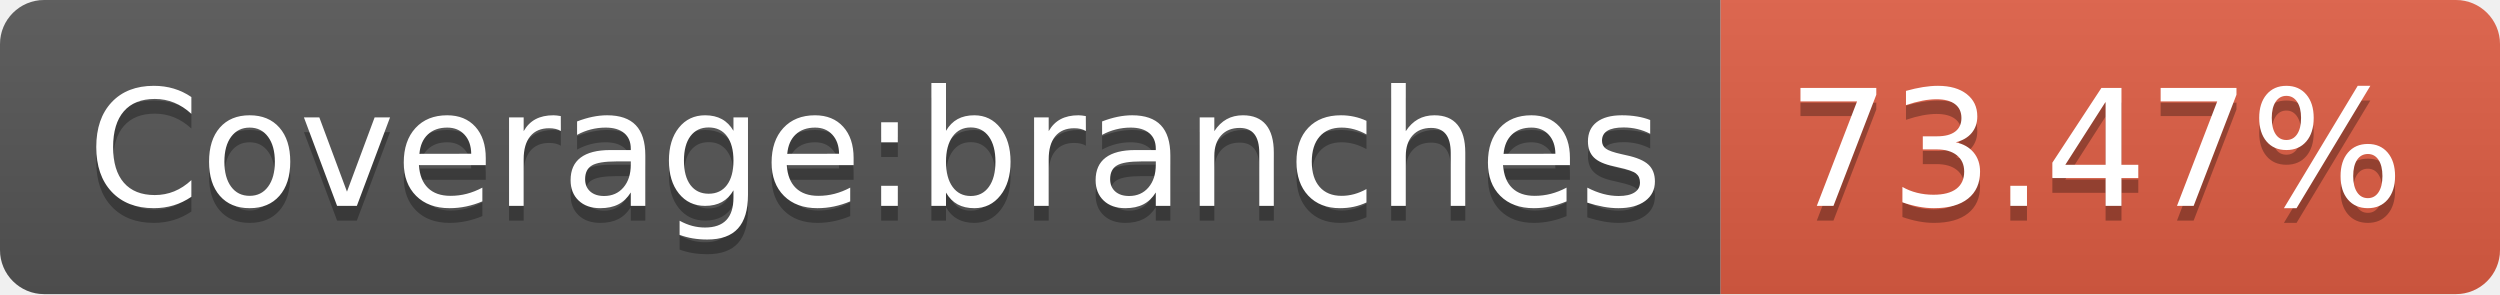
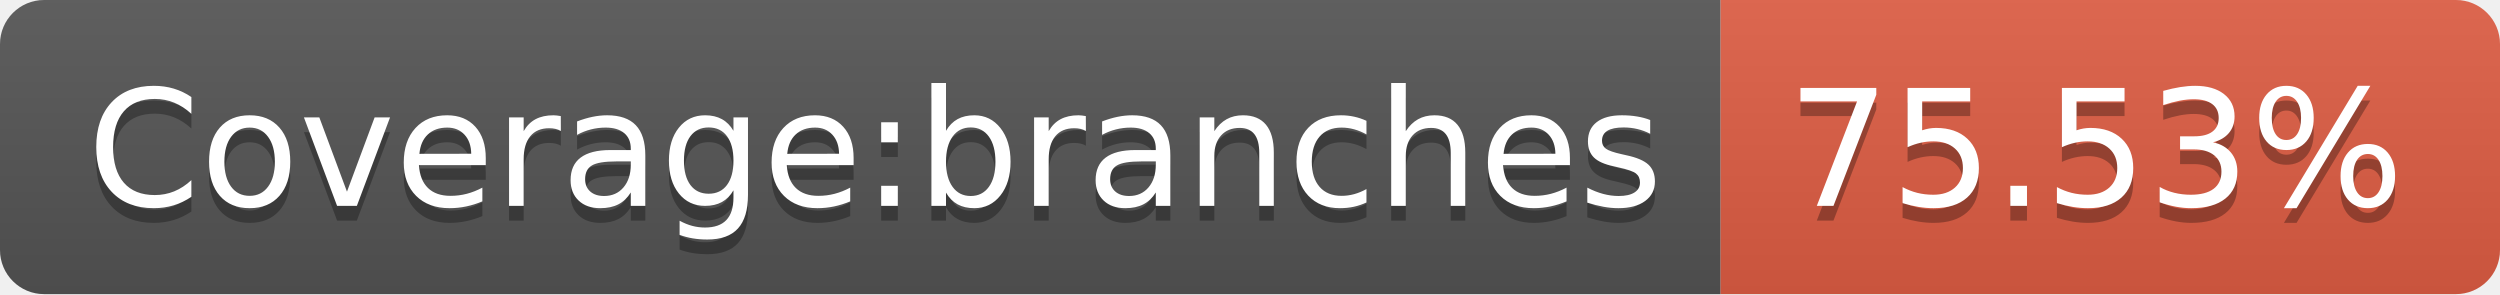
<svg xmlns="http://www.w3.org/2000/svg" width="170" height="20">
  <linearGradient id="b" x2="0" y2="100%">
    <stop offset="0" stop-color="#bbb" stop-opacity=".1" />
    <stop offset="1" stop-opacity=".1" />
  </linearGradient>
  <clipPath id="a">
    <rect width="170" height="20" rx="3" fill="#fff" />
  </clipPath>
  <g clip-path="url(#a)">
    <path fill="#555" d="M0 0h117v20H0z" />
    <path fill="#e05d44" d="M117 0h53v20H117z" />
    <path fill="url(#b)" d="M0 0h170v20H0z" />
  </g>
  <g fill="#fff" text-anchor="middle" font-family="DejaVu Sans,Verdana,Geneva,sans-serif" font-size="110">
    <text x="595" y="150" fill="#010101" fill-opacity=".3" transform="scale(.1)" textLength="1070">Coverage:branches</text>
    <text x="595" y="140" transform="scale(.1)" textLength="1070">Coverage:branches</text>
-     <text x="1425" y="150" fill="#010101" fill-opacity=".3" transform="scale(.1)" textLength="430">73.47%</text>
-     <text x="1425" y="140" transform="scale(.1)" textLength="430">73.47%</text>
+     <text x="1425" y="150" fill="#010101" fill-opacity=".3" transform="scale(.1)" textLength="430">75.53%</text>
+     <text x="1425" y="140" transform="scale(.1)" textLength="430">75.53%</text>
  </g>
</svg>
